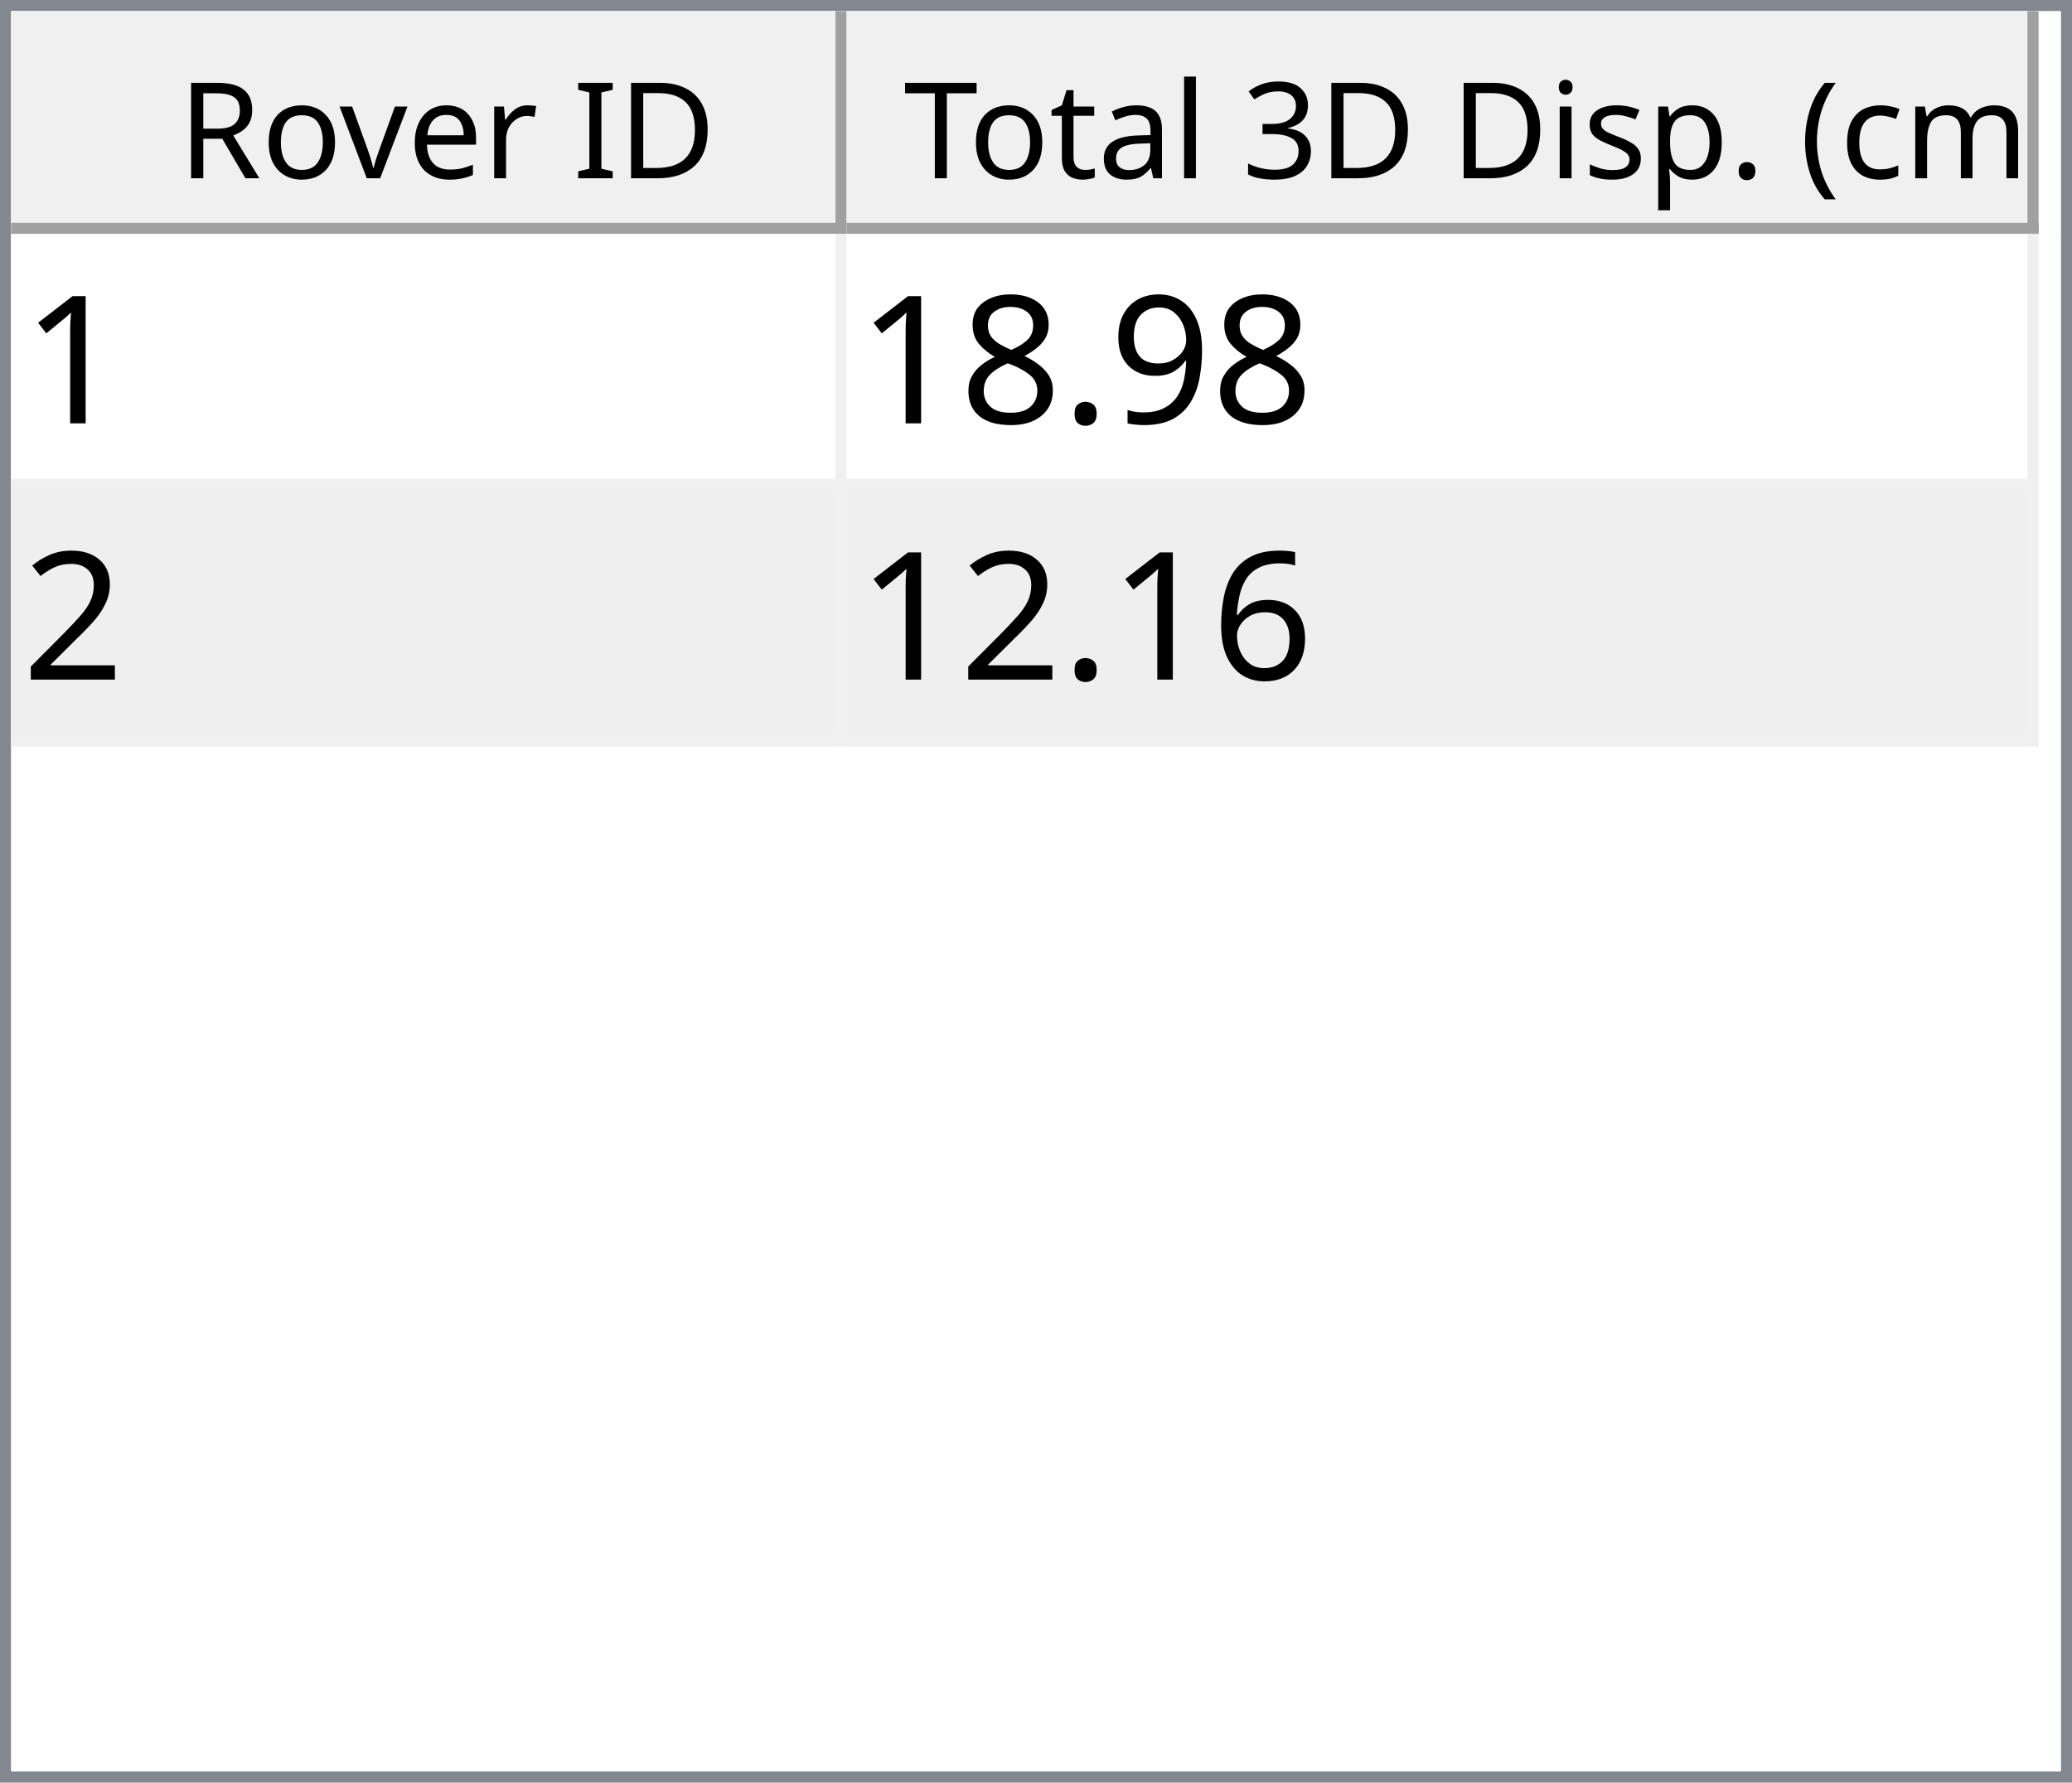
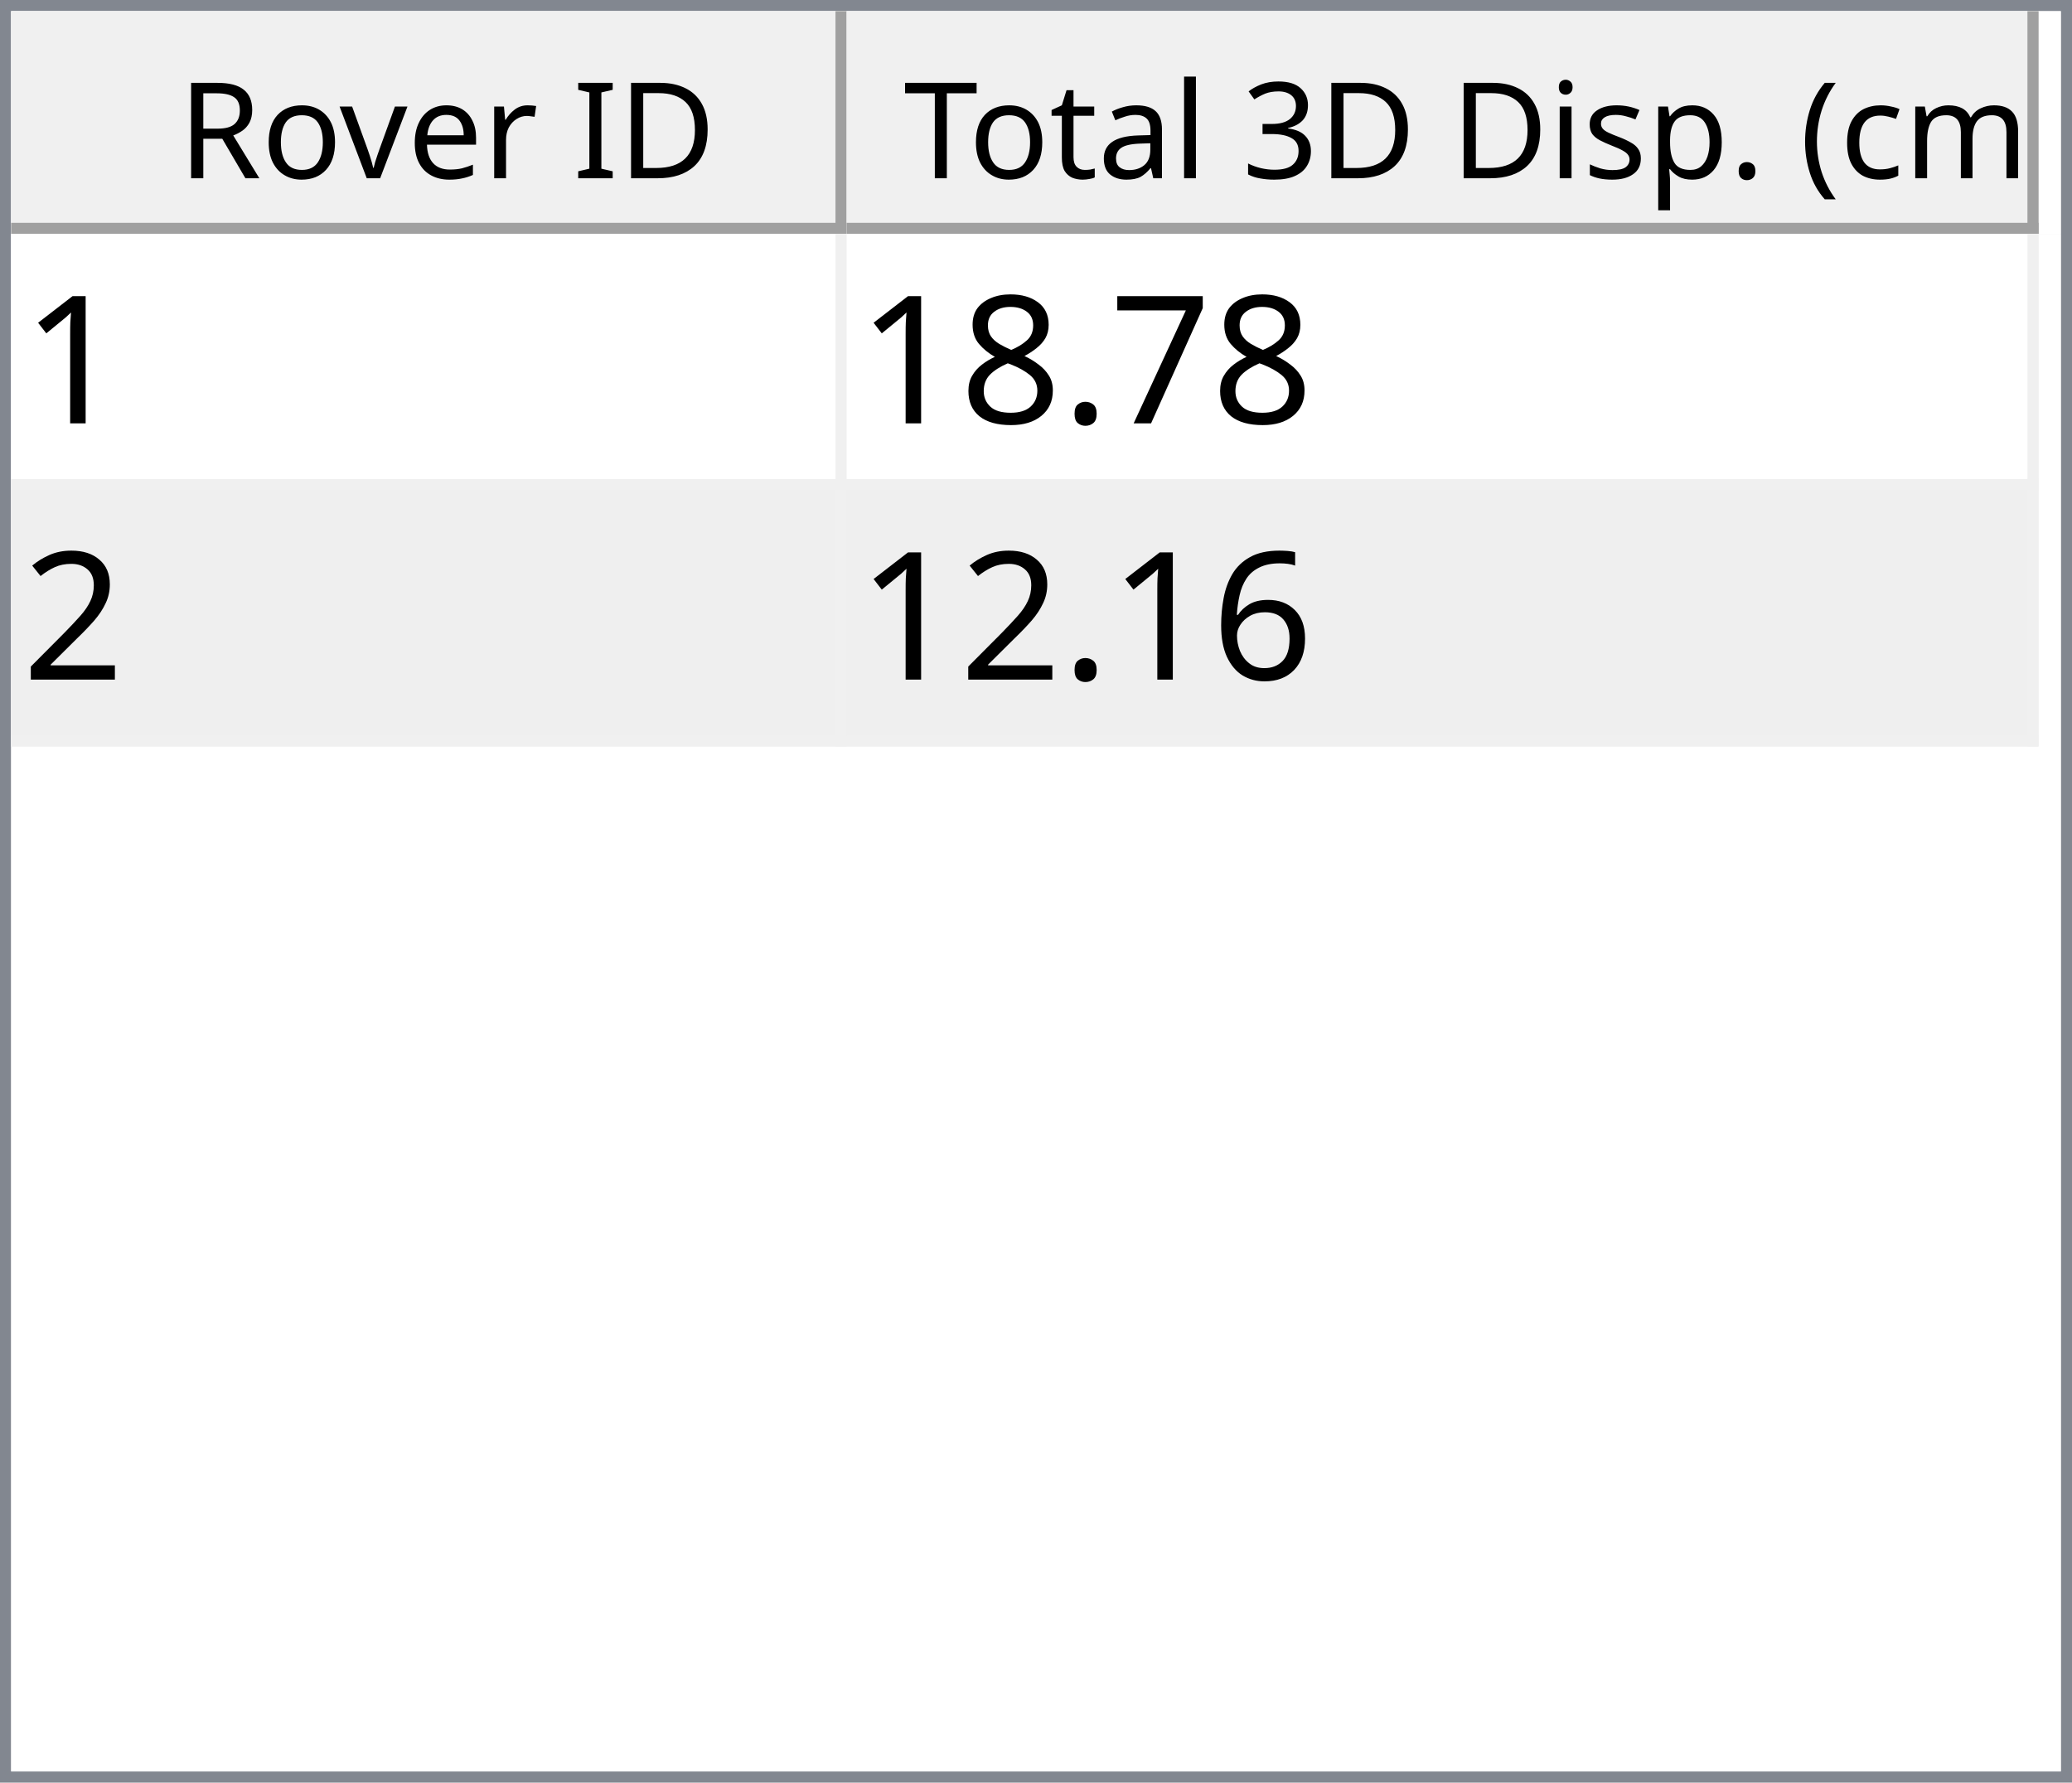
<svg xmlns="http://www.w3.org/2000/svg" style="fill-opacity:1; color-rendering:auto; color-interpolation:auto; text-rendering:auto; stroke:black; stroke-linecap:square; stroke-miterlimit:10; shape-rendering:auto; stroke-opacity:1; fill:black; stroke-dasharray:none; font-weight:normal; stroke-width:1; font-family:'Dialog'; font-style:normal; stroke-linejoin:miter; font-size:12px; stroke-dashoffset:0; image-rendering:auto;" width="186" height="160">
  <defs id="genericDefs" />
  <g>
    <defs id="defs1">
      <clipPath clipPathUnits="userSpaceOnUse" id="clipPath1">
        <path d="M0 0 L186 0 L186 160 L0 160 L0 0 Z" />
      </clipPath>
      <clipPath clipPathUnits="userSpaceOnUse" id="clipPath2">
        <path d="M0 0 L0 160 L186 160 L186 0 Z" />
      </clipPath>
      <clipPath clipPathUnits="userSpaceOnUse" id="clipPath3">
        <path d="M0 0 L0 20 L184 20 L184 0 Z" />
      </clipPath>
      <clipPath clipPathUnits="userSpaceOnUse" id="clipPath4">
        <path d="M0 0 L0 20 L75 20 L75 0 Z" />
      </clipPath>
      <clipPath clipPathUnits="userSpaceOnUse" id="clipPath5">
        <path d="M1 1 L1 19 L74 19 L74 1 Z" />
      </clipPath>
      <clipPath clipPathUnits="userSpaceOnUse" id="clipPath6">
        <path d="M0 0 L0 18 L73 18 L73 0 Z" />
      </clipPath>
      <clipPath clipPathUnits="userSpaceOnUse" id="clipPath7">
        <path d="M-0.5 -0.5 L-0.5 19.5 L74.5 19.5 L74.5 -0.5 Z" />
      </clipPath>
      <clipPath clipPathUnits="userSpaceOnUse" id="clipPath8">
        <path d="M0 0 L0 20 L107 20 L107 0 Z" />
      </clipPath>
      <clipPath clipPathUnits="userSpaceOnUse" id="clipPath9">
        <path d="M1 1 L1 19 L106 19 L106 1 Z" />
      </clipPath>
      <clipPath clipPathUnits="userSpaceOnUse" id="clipPath10">
        <path d="M0 0 L0 18 L105 18 L105 0 Z" />
      </clipPath>
      <clipPath clipPathUnits="userSpaceOnUse" id="clipPath11">
        <path d="M-0.5 -0.5 L-0.5 19.5 L106.5 19.5 L106.5 -0.5 Z" />
      </clipPath>
      <clipPath clipPathUnits="userSpaceOnUse" id="clipPath12">
        <path d="M0 0 L0 138 L184 138 L184 0 Z" />
      </clipPath>
      <clipPath clipPathUnits="userSpaceOnUse" id="clipPath13">
        <path d="M0 0 L0 46 L182 46 L182 0 Z" />
      </clipPath>
      <clipPath clipPathUnits="userSpaceOnUse" id="clipPath14">
        <path d="M-0.5 -0.5 L-0.5 45.5 L181.5 45.5 L181.5 -0.5 Z" />
      </clipPath>
      <clipPath clipPathUnits="userSpaceOnUse" id="clipPath15">
        <path d="M0 0 L0 22 L74 22 L74 0 Z" />
      </clipPath>
      <clipPath clipPathUnits="userSpaceOnUse" id="clipPath16">
        <path d="M0 0 L0 22 L106 22 L106 0 Z" />
      </clipPath>
      <font horiz-adv-x="64.551" id="font1">
        <font-face ascent="107.91" descent="25.098" units-per-em="100" style="font-style:normal; font-family:Segoe UI; font-weight:normal;" />
        <missing-glyph horiz-adv-x="64.551" d="M8.109 0 L8.109 68.266 L56.453 68.266 L56.453 0 L8.109 0 ZM15.328 7.234 L49.219 7.234 L49.219 61.031 L15.328 61.031 L15.328 7.234 Z" />
        <glyph unicode="D" horiz-adv-x="70.117" d="M9.188 0 L9.188 70.016 L28.516 70.016 Q65.531 70.016 65.531 35.891 Q65.531 19.672 55.25 9.836 Q44.969 0 27.734 0 L9.188 0 ZM17.391 62.594 L17.391 7.422 L27.828 7.422 Q41.609 7.422 49.273 14.797 Q56.938 22.172 56.938 35.688 Q56.938 62.594 28.328 62.594 L17.391 62.594 Z" />
        <glyph unicode="I" horiz-adv-x="26.611" d="M17.391 0 L9.188 0 L9.188 70.016 L17.391 70.016 L17.391 0 Z" />
        <glyph unicode=" " horiz-adv-x="27.393" d="" />
        <glyph unicode="r" horiz-adv-x="34.766" d="M34.188 41.891 Q32.078 43.5 28.125 43.5 Q23 43.5 19.555 38.672 Q16.109 33.844 16.109 25.484 L16.109 0 L8.109 0 L8.109 50 L16.109 50 L16.109 39.703 L16.312 39.703 Q18.016 44.969 21.531 47.922 Q25.047 50.875 29.391 50.875 Q32.516 50.875 34.188 50.203 L34.188 41.891 Z" />
        <glyph unicode="e" horiz-adv-x="52.295" d="M48.297 23 L12.984 23 Q13.188 14.656 17.484 10.109 Q21.781 5.562 29.297 5.562 Q37.75 5.562 44.828 11.141 L44.828 3.609 Q38.234 -1.172 27.391 -1.172 Q16.797 -1.172 10.742 5.641 Q4.688 12.453 4.688 24.812 Q4.688 36.469 11.305 43.82 Q17.922 51.172 27.734 51.172 Q37.547 51.172 42.922 44.828 Q48.297 38.484 48.297 27.203 L48.297 23 ZM40.094 29.781 Q40.047 36.719 36.75 40.578 Q33.453 44.438 27.594 44.438 Q21.922 44.438 17.969 40.383 Q14.016 36.328 13.094 29.781 L40.094 29.781 Z" />
        <glyph unicode="v" horiz-adv-x="47.9" d="M47.406 50 L27.484 0 L19.625 0 L0.688 50 L9.469 50 L22.172 13.672 Q23.578 9.672 23.922 6.688 L24.125 6.688 Q24.609 10.453 25.688 13.484 L38.969 50 L47.406 50 Z" />
        <glyph unicode="o" horiz-adv-x="58.594" d="M29 -1.172 Q17.922 -1.172 11.305 5.836 Q4.688 12.844 4.688 24.422 Q4.688 37.016 11.57 44.094 Q18.453 51.172 30.172 51.172 Q41.359 51.172 47.633 44.289 Q53.906 37.406 53.906 25.203 Q53.906 13.234 47.141 6.031 Q40.375 -1.172 29 -1.172 ZM29.594 44.438 Q21.875 44.438 17.383 39.188 Q12.891 33.938 12.891 24.703 Q12.891 15.828 17.43 10.695 Q21.969 5.562 29.594 5.562 Q37.359 5.562 41.531 10.594 Q45.703 15.625 45.703 24.906 Q45.703 34.281 41.531 39.359 Q37.359 44.438 29.594 44.438 Z" />
        <glyph unicode="R" horiz-adv-x="59.814" d="M59.375 0 L49.609 0 L37.891 19.625 Q36.281 22.359 34.766 24.289 Q33.25 26.219 31.664 27.438 Q30.078 28.656 28.25 29.219 Q26.422 29.781 24.125 29.781 L17.391 29.781 L17.391 0 L9.188 0 L9.188 70.016 L30.078 70.016 Q34.672 70.016 38.555 68.867 Q42.438 67.719 45.289 65.375 Q48.141 63.031 49.758 59.547 Q51.375 56.062 51.375 51.375 Q51.375 47.703 50.273 44.656 Q49.172 41.609 47.148 39.211 Q45.125 36.812 42.266 35.133 Q39.406 33.453 35.844 32.516 L35.844 32.328 Q37.594 31.547 38.891 30.547 Q40.188 29.547 41.359 28.18 Q42.531 26.812 43.68 25.078 Q44.828 23.344 46.234 21.047 L59.375 0 ZM17.391 62.594 L17.391 37.203 L28.516 37.203 Q31.594 37.203 34.203 38.133 Q36.812 39.062 38.719 40.797 Q40.625 42.531 41.703 45.047 Q42.781 47.562 42.781 50.688 Q42.781 56.297 39.141 59.445 Q35.5 62.594 28.609 62.594 L17.391 62.594 Z" />
        <glyph unicode=")" horiz-adv-x="30.176" d="M8.297 -15.922 L1.172 -15.922 Q16.406 2.344 16.406 26.812 Q16.406 51.469 1.078 70.016 L8.297 70.016 Q23.531 52.156 23.531 26.703 Q23.531 1.375 8.297 -15.922 Z" />
        <glyph unicode="m" horiz-adv-x="86.133" d="M79.109 0 L71.094 0 L71.094 28.719 Q71.094 37.016 68.531 40.727 Q65.969 44.438 59.906 44.438 Q54.781 44.438 51.195 39.75 Q47.609 35.062 47.609 28.516 L47.609 0 L39.594 0 L39.594 29.688 Q39.594 44.438 28.219 44.438 Q22.953 44.438 19.531 40.016 Q16.109 35.594 16.109 28.516 L16.109 0 L8.109 0 L8.109 50 L16.109 50 L16.109 42.094 L16.312 42.094 Q21.625 51.172 31.844 51.172 Q36.969 51.172 40.773 48.312 Q44.578 45.453 46 40.828 Q51.562 51.172 62.594 51.172 Q79.109 51.172 79.109 30.812 L79.109 0 Z" />
        <glyph unicode="c" horiz-adv-x="46.191" d="M42.188 2.297 Q36.422 -1.172 28.516 -1.172 Q17.828 -1.172 11.258 5.789 Q4.688 12.75 4.688 23.828 Q4.688 36.188 11.766 43.68 Q18.844 51.172 30.672 51.172 Q37.25 51.172 42.281 48.734 L42.281 40.531 Q36.719 44.438 30.375 44.438 Q22.703 44.438 17.797 38.945 Q12.891 33.453 12.891 24.516 Q12.891 15.719 17.508 10.641 Q22.125 5.562 29.891 5.562 Q36.422 5.562 42.188 9.906 L42.188 2.297 Z" />
        <glyph unicode="(" horiz-adv-x="30.176" d="M29.109 -15.922 L21.969 -15.922 Q6.844 1.375 6.844 26.703 Q6.844 52.156 21.969 70.016 L29.203 70.016 Q13.875 51.469 13.875 26.812 Q13.875 2.344 29.109 -15.922 Z" />
        <glyph unicode="." horiz-adv-x="21.68" d="M10.891 -1.078 Q8.641 -1.078 7.055 0.539 Q5.469 2.156 5.469 4.391 Q5.469 6.641 7.055 8.273 Q8.641 9.906 10.891 9.906 Q13.188 9.906 14.797 8.273 Q16.406 6.641 16.406 4.391 Q16.406 2.156 14.797 0.539 Q13.188 -1.078 10.891 -1.078 Z" />
        <glyph unicode="p" horiz-adv-x="58.789" d="M16.312 7.234 L16.109 7.234 L16.109 -23 L8.109 -23 L8.109 50 L16.109 50 L16.109 41.219 L16.312 41.219 Q22.219 51.172 33.594 51.172 Q43.266 51.172 48.688 44.461 Q54.109 37.75 54.109 26.469 Q54.109 13.922 48 6.375 Q41.891 -1.172 31.297 -1.172 Q21.578 -1.172 16.312 7.234 ZM16.109 27.391 L16.109 20.406 Q16.109 14.203 20.141 9.883 Q24.172 5.562 30.375 5.562 Q37.641 5.562 41.773 11.133 Q45.906 16.703 45.906 26.609 Q45.906 34.969 42.047 39.703 Q38.188 44.438 31.594 44.438 Q24.609 44.438 20.359 39.578 Q16.109 34.719 16.109 27.391 Z" />
        <glyph unicode="s" horiz-adv-x="42.432" d="M5.078 1.812 L5.078 10.406 Q11.625 5.562 19.484 5.562 Q30.031 5.562 30.031 12.594 Q30.031 14.594 29.125 15.992 Q28.219 17.391 26.68 18.461 Q25.141 19.531 23.07 20.383 Q21 21.234 18.609 22.172 Q15.281 23.484 12.766 24.828 Q10.25 26.172 8.57 27.859 Q6.891 29.547 6.031 31.695 Q5.172 33.844 5.172 36.719 Q5.172 40.234 6.789 42.945 Q8.406 45.656 11.086 47.484 Q13.766 49.312 17.211 50.242 Q20.656 51.172 24.312 51.172 Q30.812 51.172 35.938 48.922 L35.938 40.828 Q30.422 44.438 23.25 44.438 Q21 44.438 19.195 43.922 Q17.391 43.406 16.094 42.477 Q14.797 41.547 14.086 40.258 Q13.375 38.969 13.375 37.406 Q13.375 35.453 14.086 34.133 Q14.797 32.812 16.164 31.789 Q17.531 30.766 19.484 29.938 Q21.438 29.109 23.922 28.125 Q27.25 26.859 29.883 25.516 Q32.516 24.172 34.375 22.484 Q36.234 20.797 37.234 18.602 Q38.234 16.406 38.234 13.375 Q38.234 9.672 36.602 6.938 Q34.969 4.203 32.234 2.398 Q29.5 0.594 25.93 -0.289 Q22.359 -1.172 18.453 -1.172 Q10.75 -1.172 5.078 1.812 Z" />
        <glyph unicode="i" horiz-adv-x="24.219" d="M12.203 62.703 Q10.062 62.703 8.547 64.164 Q7.031 65.625 7.031 67.875 Q7.031 70.125 8.547 71.609 Q10.062 73.094 12.203 73.094 Q14.406 73.094 15.945 71.609 Q17.484 70.125 17.484 67.875 Q17.484 65.719 15.945 64.211 Q14.406 62.703 12.203 62.703 ZM16.109 0 L8.109 0 L8.109 50 L16.109 50 L16.109 0 Z" />
        <glyph unicode="3" horiz-adv-x="53.906" d="M46.531 19.828 Q46.531 15.094 44.75 11.211 Q42.969 7.328 39.719 4.57 Q36.469 1.812 31.93 0.297 Q27.391 -1.219 21.922 -1.219 Q11.922 -1.219 6 2.594 L6 11.188 Q13.094 5.609 22.219 5.609 Q25.875 5.609 28.828 6.539 Q31.781 7.469 33.906 9.227 Q36.031 10.984 37.18 13.477 Q38.328 15.969 38.328 19.094 Q38.328 32.812 18.797 32.812 L12.984 32.812 L12.984 39.594 L18.5 39.594 Q35.797 39.594 35.797 52.484 Q35.797 64.406 22.609 64.406 Q15.188 64.406 8.688 59.422 L8.688 67.188 Q15.375 71.188 24.609 71.188 Q29 71.188 32.57 69.969 Q36.141 68.75 38.68 66.555 Q41.219 64.359 42.609 61.281 Q44 58.203 44 54.5 Q44 40.672 30.031 36.719 L30.031 36.531 Q33.594 36.141 36.625 34.797 Q39.656 33.453 41.852 31.305 Q44.047 29.156 45.289 26.25 Q46.531 23.344 46.531 19.828 Z" />
        <glyph unicode="l" horiz-adv-x="24.219" d="M16.109 0 L8.109 0 L8.109 74.031 L16.109 74.031 L16.109 0 Z" />
        <glyph unicode="a" horiz-adv-x="50.879" d="M43.891 0 L35.891 0 L35.891 7.812 L35.688 7.812 Q30.469 -1.172 20.312 -1.172 Q12.844 -1.172 8.617 2.781 Q4.391 6.734 4.391 13.281 Q4.391 27.297 20.906 29.594 L35.891 31.688 Q35.891 44.438 25.594 44.438 Q16.547 44.438 9.281 38.281 L9.281 46.484 Q16.656 51.172 26.266 51.172 Q43.891 51.172 43.891 32.516 L43.891 0 ZM35.891 25.297 L23.828 23.641 Q18.266 22.859 15.43 20.875 Q12.594 18.891 12.594 13.875 Q12.594 10.203 15.211 7.883 Q17.828 5.562 22.172 5.562 Q28.125 5.562 32.008 9.742 Q35.891 13.922 35.891 20.312 L35.891 25.297 Z" />
        <glyph unicode="t" horiz-adv-x="33.887" d="M31.297 0.484 Q28.469 -1.078 23.828 -1.078 Q10.688 -1.078 10.688 13.578 L10.688 43.172 L2.094 43.172 L2.094 50 L10.688 50 L10.688 62.203 L18.703 64.797 L18.703 50 L31.297 50 L31.297 43.172 L18.703 43.172 L18.703 14.984 Q18.703 9.969 20.414 7.82 Q22.125 5.672 26.078 5.672 Q29.109 5.672 31.297 7.328 L31.297 0.484 Z" />
        <glyph unicode="T" horiz-adv-x="52.393" d="M50.594 62.594 L30.375 62.594 L30.375 0 L22.172 0 L22.172 62.594 L2 62.594 L2 70.016 L50.594 70.016 L50.594 62.594 Z" />
      </font>
      <font horiz-adv-x="75.0" id="font2">
        <font-face ascent="100.537" descent="21.973" units-per-em="100" style="font-style:normal; font-family:sans-serif; font-weight:normal;" />
        <missing-glyph horiz-adv-x="75.0" d="M12.5 0 L12.5 62.5 L62.5 62.5 L62.5 0 L12.5 0 ZM14.062 1.562 L60.938 1.562 L60.938 60.938 L14.062 60.938 L14.062 1.562 Z" />
        <glyph unicode="1" horiz-adv-x="55.615" d="M37.25 0 L28.469 0 L28.469 56 Q25.297 52.984 20.141 49.953 Q14.984 46.922 10.891 45.406 L10.891 53.906 Q18.266 57.375 23.781 62.305 Q29.297 67.234 31.594 71.875 L37.25 71.875 L37.25 0 Z" />
-         <glyph unicode="9" horiz-adv-x="55.615" d="M5.469 16.547 L13.922 17.328 Q14.984 11.375 18.016 8.688 Q21.047 6 25.781 6 Q29.828 6 32.883 7.859 Q35.938 9.719 37.891 12.82 Q39.844 15.922 41.164 21.195 Q42.484 26.469 42.484 31.938 Q42.484 32.516 42.438 33.688 Q39.797 29.5 35.234 26.883 Q30.672 24.266 25.344 24.266 Q16.453 24.266 10.305 30.711 Q4.156 37.156 4.156 47.703 Q4.156 58.594 10.578 65.234 Q17 71.875 26.656 71.875 Q33.641 71.875 39.43 68.117 Q45.219 64.359 48.219 57.398 Q51.219 50.438 51.219 37.25 Q51.219 23.531 48.242 15.406 Q45.266 7.281 39.383 3.031 Q33.5 -1.219 25.594 -1.219 Q17.188 -1.219 11.867 3.445 Q6.547 8.109 5.469 16.547 ZM41.453 48.141 Q41.453 55.719 37.43 60.156 Q33.406 64.594 27.734 64.594 Q21.875 64.594 17.531 59.812 Q13.188 55.031 13.188 47.406 Q13.188 40.578 17.312 36.305 Q21.438 32.031 27.484 32.031 Q33.594 32.031 37.523 36.305 Q41.453 40.578 41.453 48.141 Z" />
+         <glyph unicode="7" horiz-adv-x="55.615" d="M4.734 62.203 L4.734 70.656 L51.078 70.656 L51.078 63.812 Q44.234 56.547 37.523 44.484 Q30.812 32.422 27.156 19.672 Q24.516 10.688 23.781 0 L14.75 0 Q14.891 8.453 18.062 20.414 Q21.234 32.375 27.172 43.484 Q33.109 54.594 39.797 62.203 L4.734 62.203 Z" />
        <glyph unicode="." horiz-adv-x="27.783" d="M9.078 0 L9.078 10.016 L19.094 10.016 L19.094 0 L9.078 0 Z" />
        <glyph unicode="8" horiz-adv-x="55.615" d="M17.672 38.812 Q12.203 40.828 9.57 44.539 Q6.938 48.25 6.938 53.422 Q6.938 61.234 12.555 66.555 Q18.172 71.875 27.484 71.875 Q36.859 71.875 42.578 66.43 Q48.297 60.984 48.297 53.172 Q48.297 48.188 45.68 44.508 Q43.062 40.828 37.75 38.812 Q44.344 36.672 47.781 31.883 Q51.219 27.094 51.219 20.453 Q51.219 11.281 44.727 5.031 Q38.234 -1.219 27.641 -1.219 Q17.047 -1.219 10.547 5.055 Q4.047 11.328 4.047 20.703 Q4.047 27.688 7.594 32.398 Q11.141 37.109 17.672 38.812 ZM15.922 53.719 Q15.922 48.641 19.195 45.414 Q22.469 42.188 27.688 42.188 Q32.766 42.188 36.016 45.383 Q39.266 48.578 39.266 53.219 Q39.266 58.062 35.914 61.359 Q32.562 64.656 27.594 64.656 Q22.562 64.656 19.242 61.43 Q15.922 58.203 15.922 53.719 ZM13.094 20.656 Q13.094 16.891 14.875 13.375 Q16.656 9.859 20.172 7.93 Q23.688 6 27.734 6 Q34.031 6 38.133 10.055 Q42.234 14.109 42.234 20.359 Q42.234 26.703 38.016 30.859 Q33.797 35.016 27.438 35.016 Q21.234 35.016 17.164 30.914 Q13.094 26.812 13.094 20.656 Z" />
        <glyph unicode="2" horiz-adv-x="55.615" d="M50.344 8.453 L50.344 0 L3.031 0 Q2.938 3.172 4.047 6.109 Q5.859 10.938 9.836 15.625 Q13.812 20.312 21.344 26.469 Q33.016 36.031 37.117 41.625 Q41.219 47.219 41.219 52.203 Q41.219 57.422 37.477 61.008 Q33.734 64.594 27.734 64.594 Q21.391 64.594 17.578 60.789 Q13.766 56.984 13.719 50.25 L4.688 51.172 Q5.609 61.281 11.664 66.578 Q17.719 71.875 27.938 71.875 Q38.234 71.875 44.242 66.164 Q50.25 60.453 50.25 52 Q50.25 47.703 48.492 43.555 Q46.734 39.406 42.656 34.812 Q38.578 30.219 29.109 22.219 Q21.188 15.578 18.945 13.211 Q16.703 10.844 15.234 8.453 L50.344 8.453 Z" />
        <glyph unicode="6" horiz-adv-x="55.615" d="M49.75 54.047 L41.016 53.375 Q39.844 58.547 37.703 60.891 Q34.125 64.656 28.906 64.656 Q24.703 64.656 21.531 62.312 Q17.391 59.281 14.992 53.469 Q12.594 47.656 12.5 36.922 Q15.672 41.75 20.266 44.094 Q24.859 46.438 29.891 46.438 Q38.672 46.438 44.852 39.969 Q51.031 33.5 51.031 23.25 Q51.031 16.5 48.125 10.719 Q45.219 4.938 40.141 1.859 Q35.062 -1.219 28.609 -1.219 Q17.625 -1.219 10.695 6.859 Q3.766 14.938 3.766 33.5 Q3.766 54.25 11.422 63.672 Q18.109 71.875 29.438 71.875 Q37.891 71.875 43.289 67.141 Q48.688 62.406 49.75 54.047 ZM13.875 23.188 Q13.875 18.656 15.797 14.508 Q17.719 10.359 21.188 8.18 Q24.656 6 28.469 6 Q34.031 6 38.039 10.492 Q42.047 14.984 42.047 22.703 Q42.047 30.125 38.086 34.398 Q34.125 38.672 28.125 38.672 Q22.172 38.672 18.023 34.398 Q13.875 30.125 13.875 23.188 Z" />
      </font>
    </defs>
    <g style="fill:white; stroke:white;">
      <rect x="0" y="0" width="186" style="clip-path:url(#clipPath1); stroke:none;" height="160" />
    </g>
    <g style="fill:white; text-rendering:optimizeSpeed; color-rendering:optimizeSpeed; image-rendering:optimizeSpeed; shape-rendering:crispEdges; stroke:white; color-interpolation:sRGB;">
      <rect x="0" width="186" height="160" y="0" style="stroke:none;" />
      <path style="stroke:none;" d="M0 160 L186 160 L186 0 L0 0 Z" />
    </g>
    <g style="fill:rgb(240,240,240); font-family:'Segoe UI'; stroke:rgb(240,240,240);">
      <rect x="0" y="0" width="186" style="clip-path:url(#clipPath2); stroke:none;" height="160" />
    </g>
    <g style="fill:rgb(130,135,144); font-family:'Segoe UI'; stroke:rgb(130,135,144);">
      <path d="M0 0 L186 0 L186 160 L0 160 L0 0 ZM1 1 L185 1 L185 159 L1 159 L1 1 Z" style="fill-rule:evenodd; clip-path:url(#clipPath2); stroke:none;" />
    </g>
    <g style="fill:white; font-family:'Segoe UI'; stroke:white;" transform="translate(1,1)">
      <rect x="0" y="0" width="184" style="clip-path:url(#clipPath3); stroke:none;" height="20" />
    </g>
    <g style="fill:rgb(240,240,240); font-family:'Segoe UI'; stroke:rgb(240,240,240);" transform="translate(1,1)">
      <rect x="0" y="0" width="75" style="clip-path:url(#clipPath4); stroke:none;" height="20" />
    </g>
    <g style="font-family:'Segoe UI';" transform="translate(2,2)">
      <text x="14" xml:space="preserve" y="14" style="clip-path:url(#clipPath6); stroke:none;">Rover ID</text>
    </g>
    <g style="fill:rgb(160,160,160); font-family:'Segoe UI'; stroke:rgb(160,160,160); stroke-linejoin:bevel;" transform="translate(1.5,1.5)">
      <line x1="74" x2="74" y1="0" style="fill:none; clip-path:url(#clipPath7);" y2="19" />
    </g>
    <g style="fill:rgb(160,160,160); font-family:'Segoe UI'; stroke:rgb(160,160,160); stroke-linejoin:bevel;" transform="matrix(1,0,0,1,1,1) translate(0.5,0.5)">
      <line x1="0" x2="74" y1="19" style="fill:none; clip-path:url(#clipPath7);" y2="19" />
    </g>
    <g style="fill:rgb(240,240,240); font-family:'Segoe UI'; stroke:rgb(240,240,240);" transform="translate(76,1)">
      <rect x="0" y="0" width="107" style="clip-path:url(#clipPath8); stroke:none;" height="20" />
    </g>
    <g style="font-family:'Segoe UI';" transform="translate(77,2)">
      <text x="1" xml:space="preserve" y="14" style="clip-path:url(#clipPath10); stroke:none;"> Total 3D Disp. (cm)</text>
    </g>
    <g style="fill:rgb(160,160,160); font-family:'Segoe UI'; stroke:rgb(160,160,160); stroke-linejoin:bevel;" transform="translate(76.5,1.5)">
      <line x1="106" x2="106" y1="0" style="fill:none; clip-path:url(#clipPath11);" y2="19" />
    </g>
    <g style="fill:rgb(160,160,160); font-family:'Segoe UI'; stroke:rgb(160,160,160); stroke-linejoin:bevel;" transform="matrix(1,0,0,1,76,1) translate(0.5,0.5)">
      <line x1="0" x2="106" y1="19" style="fill:none; clip-path:url(#clipPath11);" y2="19" />
    </g>
    <g style="fill:white; font-family:'Segoe UI'; stroke:white;" transform="translate(1,21)">
      <rect x="0" y="0" width="184" style="clip-path:url(#clipPath12); stroke:none;" height="138" />
    </g>
    <g style="fill:rgb(240,240,240); font-size:16px; font-family:sans-serif; stroke:rgb(240,240,240);" transform="translate(1,21)">
      <rect x="0" y="0" width="182" style="clip-path:url(#clipPath13); stroke:none;" height="46" />
      <line transform="translate(0.5,0.5)" x1="0" x2="181" y1="22" style="clip-path:url(#clipPath14); fill:none; stroke-linejoin:bevel;" y2="22" />
    </g>
    <g transform="matrix(1,0,0,1,1,21) translate(0.5,0.5)" style="fill:rgb(240,240,240); font-size:16px; font-family:sans-serif; stroke:rgb(240,240,240); stroke-linejoin:bevel;">
      <line x1="0" x2="181" y1="45" style="fill:none; clip-path:url(#clipPath14);" y2="45" />
    </g>
    <g transform="matrix(1,0,0,1,1,21) translate(0.5,0.5)" style="fill:rgb(240,240,240); font-size:16px; font-family:sans-serif; stroke:rgb(240,240,240); stroke-linejoin:bevel;">
      <line x1="74" x2="74" y1="0" style="fill:none; clip-path:url(#clipPath14);" y2="45" />
    </g>
    <g transform="matrix(1,0,0,1,1,21) translate(0.5,0.5)" style="fill:rgb(240,240,240); font-size:16px; font-family:sans-serif; stroke:rgb(240,240,240); stroke-linejoin:bevel;">
      <line x1="181" x2="181" y1="0" style="fill:none; clip-path:url(#clipPath14);" y2="45" />
    </g>
    <g style="fill:white; font-size:16px; font-family:sans-serif; stroke:white;" transform="matrix(1,0,0,1,1,21)">
      <rect x="0" y="0" width="74" style="clip-path:url(#clipPath15); stroke:none;" height="22" />
      <text x="1" y="17" style="fill:black; clip-path:url(#clipPath15); stroke:none;" xml:space="preserve">1</text>
    </g>
    <g style="fill:white; font-size:16px; font-family:sans-serif; stroke:white;" transform="matrix(1,0,0,1,1,21) translate(75,0)">
      <rect x="0" y="0" width="106" style="clip-path:url(#clipPath16); stroke:none;" height="22" />
-       <text x="1" y="17" style="fill:black; clip-path:url(#clipPath16); stroke:none;" xml:space="preserve">18.98</text>
+       <text x="1" y="17" style="fill:black; clip-path:url(#clipPath16); stroke:none;" xml:space="preserve">18.78</text>
    </g>
    <g style="fill:rgb(239,239,239); font-size:16px; font-family:sans-serif; stroke:rgb(239,239,239);" transform="matrix(1,0,0,1,1,21) translate(0,23)">
      <rect x="0" y="0" width="74" style="clip-path:url(#clipPath15); stroke:none;" height="22" />
      <text x="1" y="17" style="fill:black; clip-path:url(#clipPath15); stroke:none;" xml:space="preserve">2</text>
    </g>
    <g style="fill:rgb(239,239,239); font-size:16px; font-family:sans-serif; stroke:rgb(239,239,239);" transform="matrix(1,0,0,1,1,21) translate(75,23)">
      <rect x="0" y="0" width="106" style="clip-path:url(#clipPath16); stroke:none;" height="22" />
      <text x="1" y="17" style="fill:black; clip-path:url(#clipPath16); stroke:none;" xml:space="preserve">12.16</text>
    </g>
  </g>
</svg>
